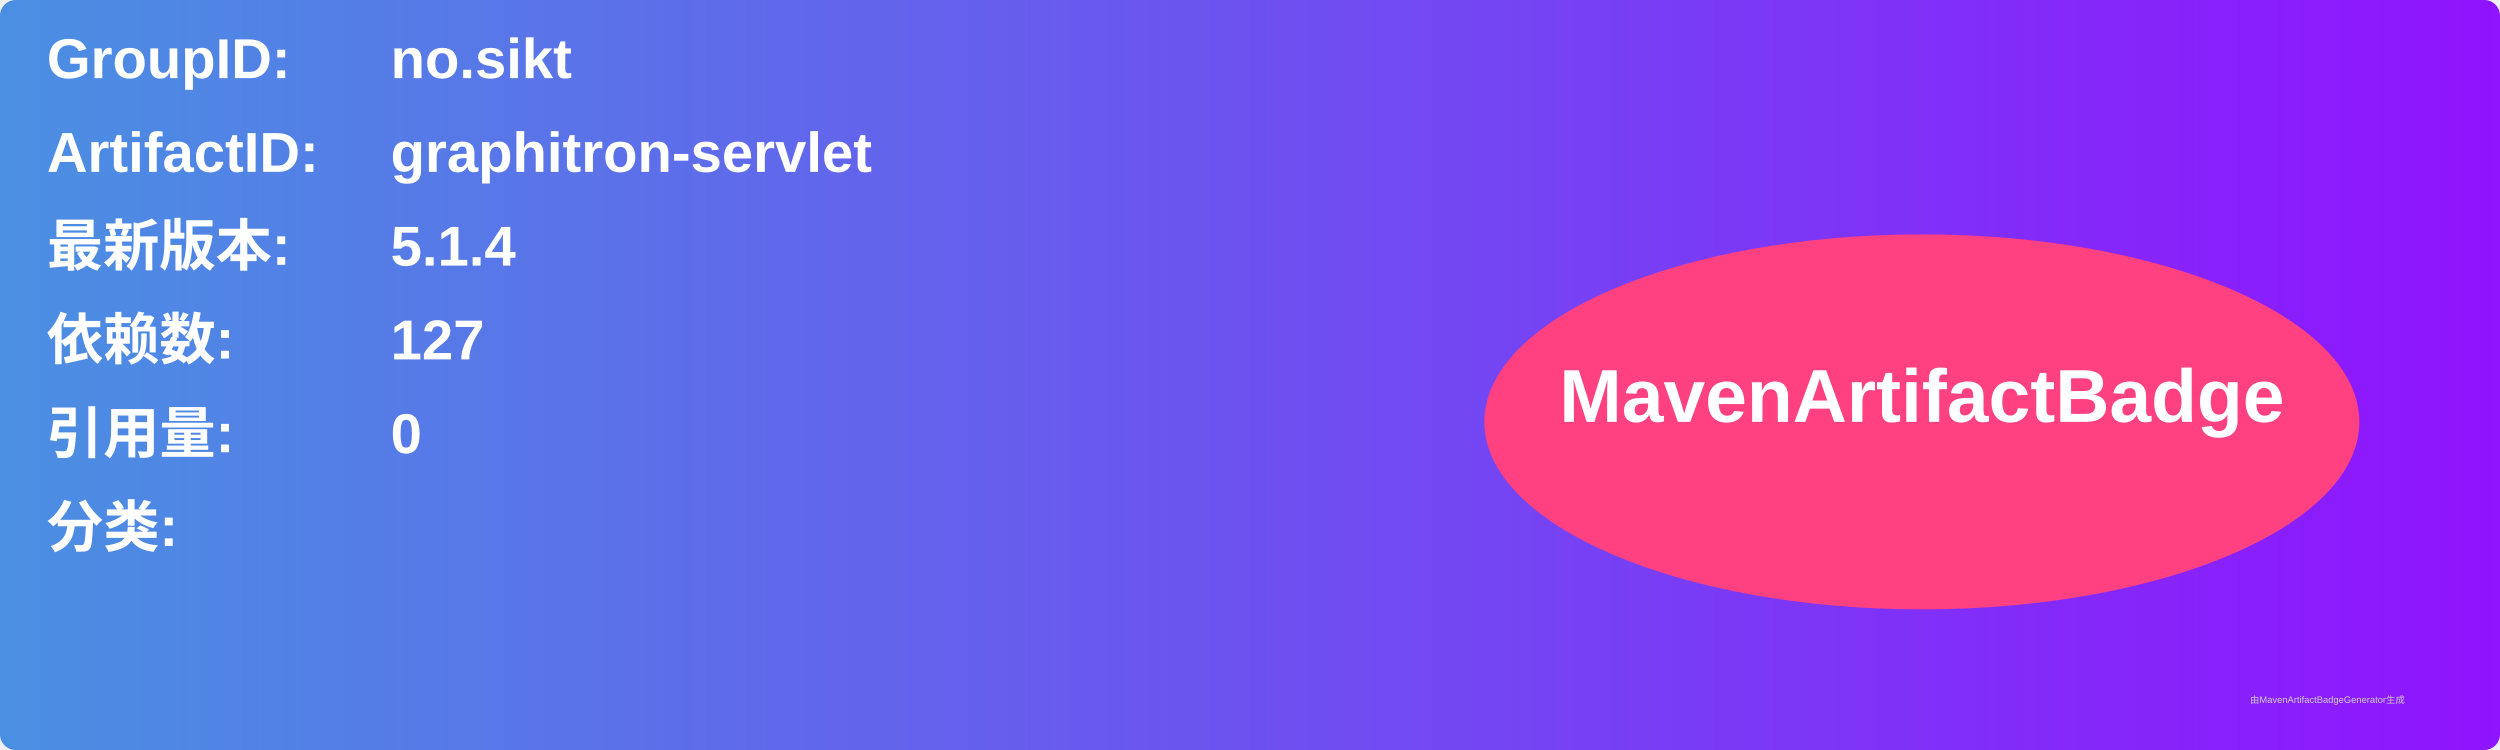
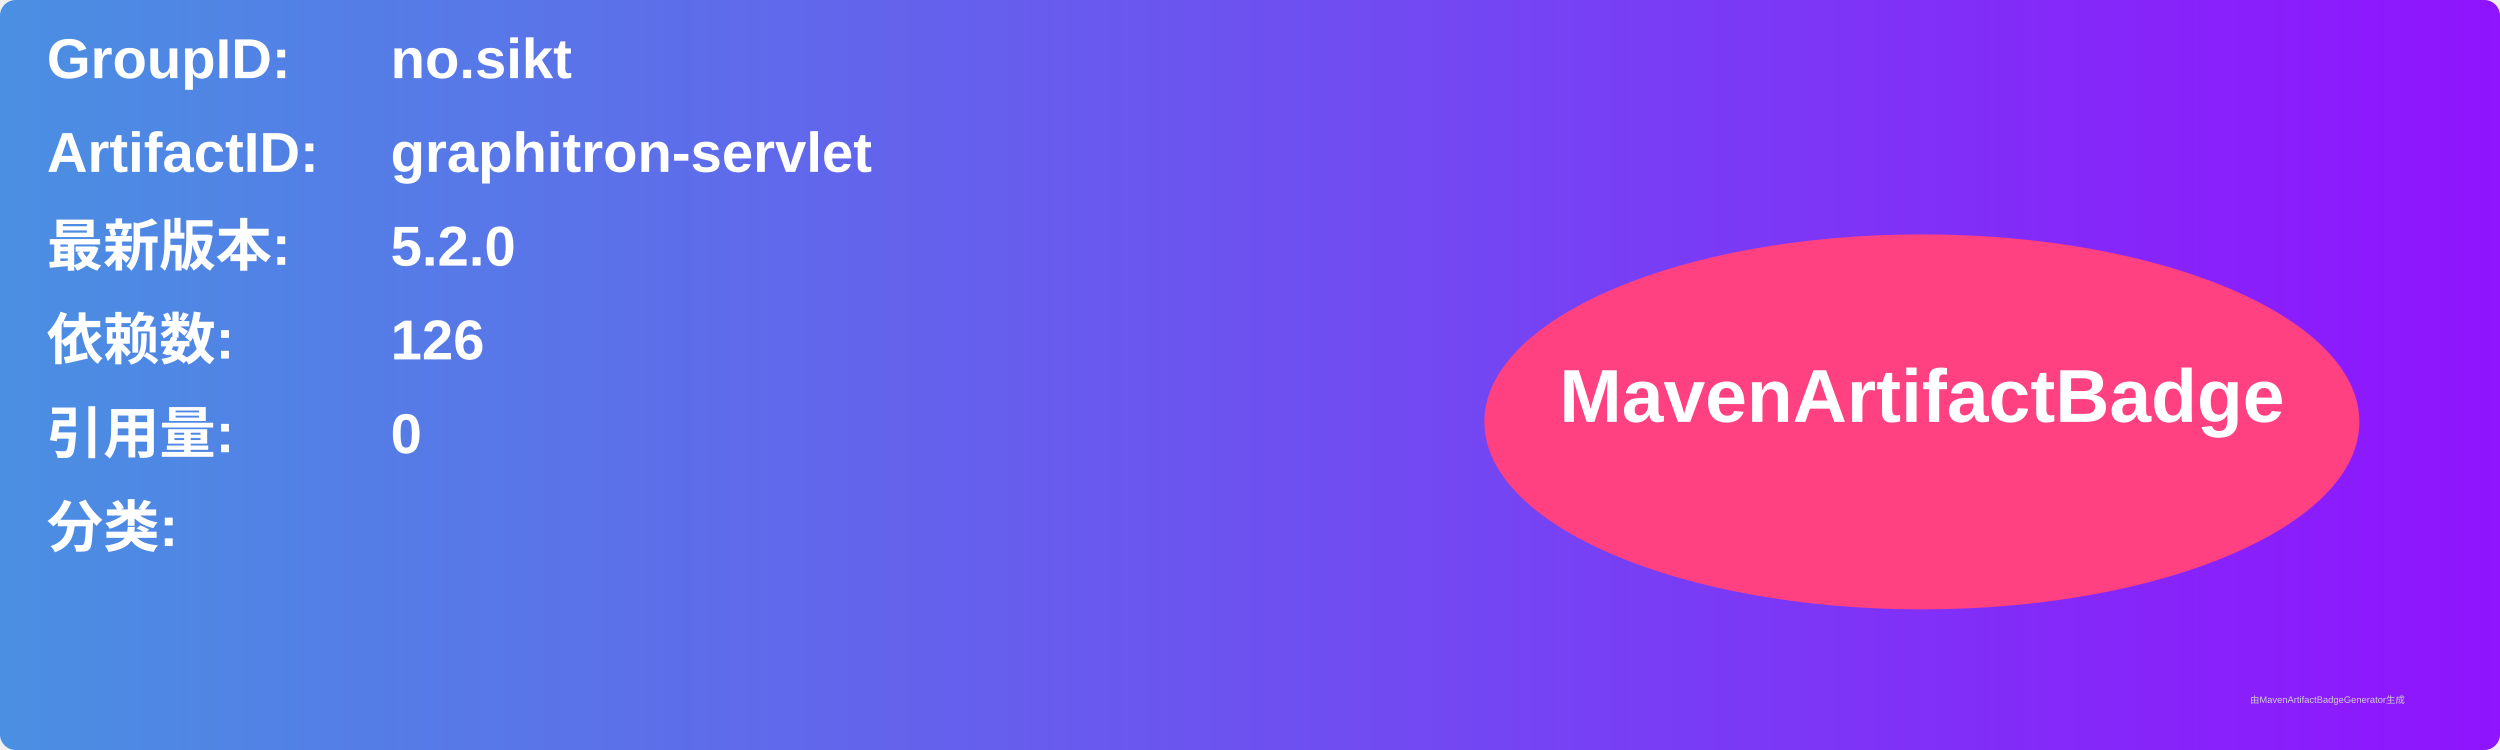
<svg xmlns="http://www.w3.org/2000/svg" width="800" height="240" viewBox="0 0 800 240">
  <linearGradient id="grad" x1="0%" y1="0%" x2="100%" y2="0%">
    <stop offset="0%" stop-color="#4a90e2" />
    <stop offset="100%" stop-color="#9013fe" />
  </linearGradient>
  <rect width="100%" height="100%" rx="5" ry="5" fill="url(#grad)" />
  <g transform="translate(15, 15)">
    <text x="0" y="10" font-family="Arial" font-size="18" fill="white" font-weight="bold" width="260">GroupID:</text>
    <text x="110" y="10" font-family="Arial" font-size="18" fill="white" font-weight="bold" width="460">no.sikt</text>
    <text x="0" y="40" font-family="Arial" font-size="18" fill="white" font-weight="bold" width="260">ArtifactID:</text>
    <text x="110" y="40" font-family="Arial" font-size="18" fill="white" font-weight="bold" width="460">graphitron-servlet</text>
    <text x="0" y="70" font-family="Arial" font-size="18" fill="white" font-weight="bold">最新版本:</text>
    <text x="110" y="70" font-family="Arial" font-size="18" fill="white" font-weight="bold">
-       <tspan font-weight="bold">5.1.4</tspan>
+       <tspan font-weight="bold">5.2.0</tspan>
    </text>
    <text x="0" y="100" font-family="Arial" font-size="18" fill="white" font-weight="bold">依赖数: </text>
    <text x="110" y="100" font-family="Arial" font-size="18" fill="white">
-       <tspan font-weight="bold">127</tspan>
+       <tspan font-weight="bold">126</tspan>
    </text>
    <text x="0" y="130" font-family="Arial" font-size="18" fill="white" font-weight="bold">引用量: </text>
    <text x="110" y="130" font-family="Arial" font-size="18" fill="white">
      <tspan font-weight="bold">0</tspan>
    </text>
    <text x="0" y="160" font-family="Arial" font-size="18" fill="white" font-weight="bold">分类:</text>
    <text x="10" y="190" font-family="Arial" font-size="10" fill="white">
      <tspan font-weight="bold" />
    </text>
    <ellipse cx="600" cy="120" rx="140" ry="60" fill="#ff4081" />
    <text x="600" y="120" text-anchor="middle" font-family="Arial" font-size="24" fill="white" font-weight="bold">MavenArtifactBadge</text>
  </g>
  <text x="720" y="225" font-family="Arial" font-size="3" fill="#d0d0d0">由MavenArtifactBadgeGenerator生成</text>
</svg>
